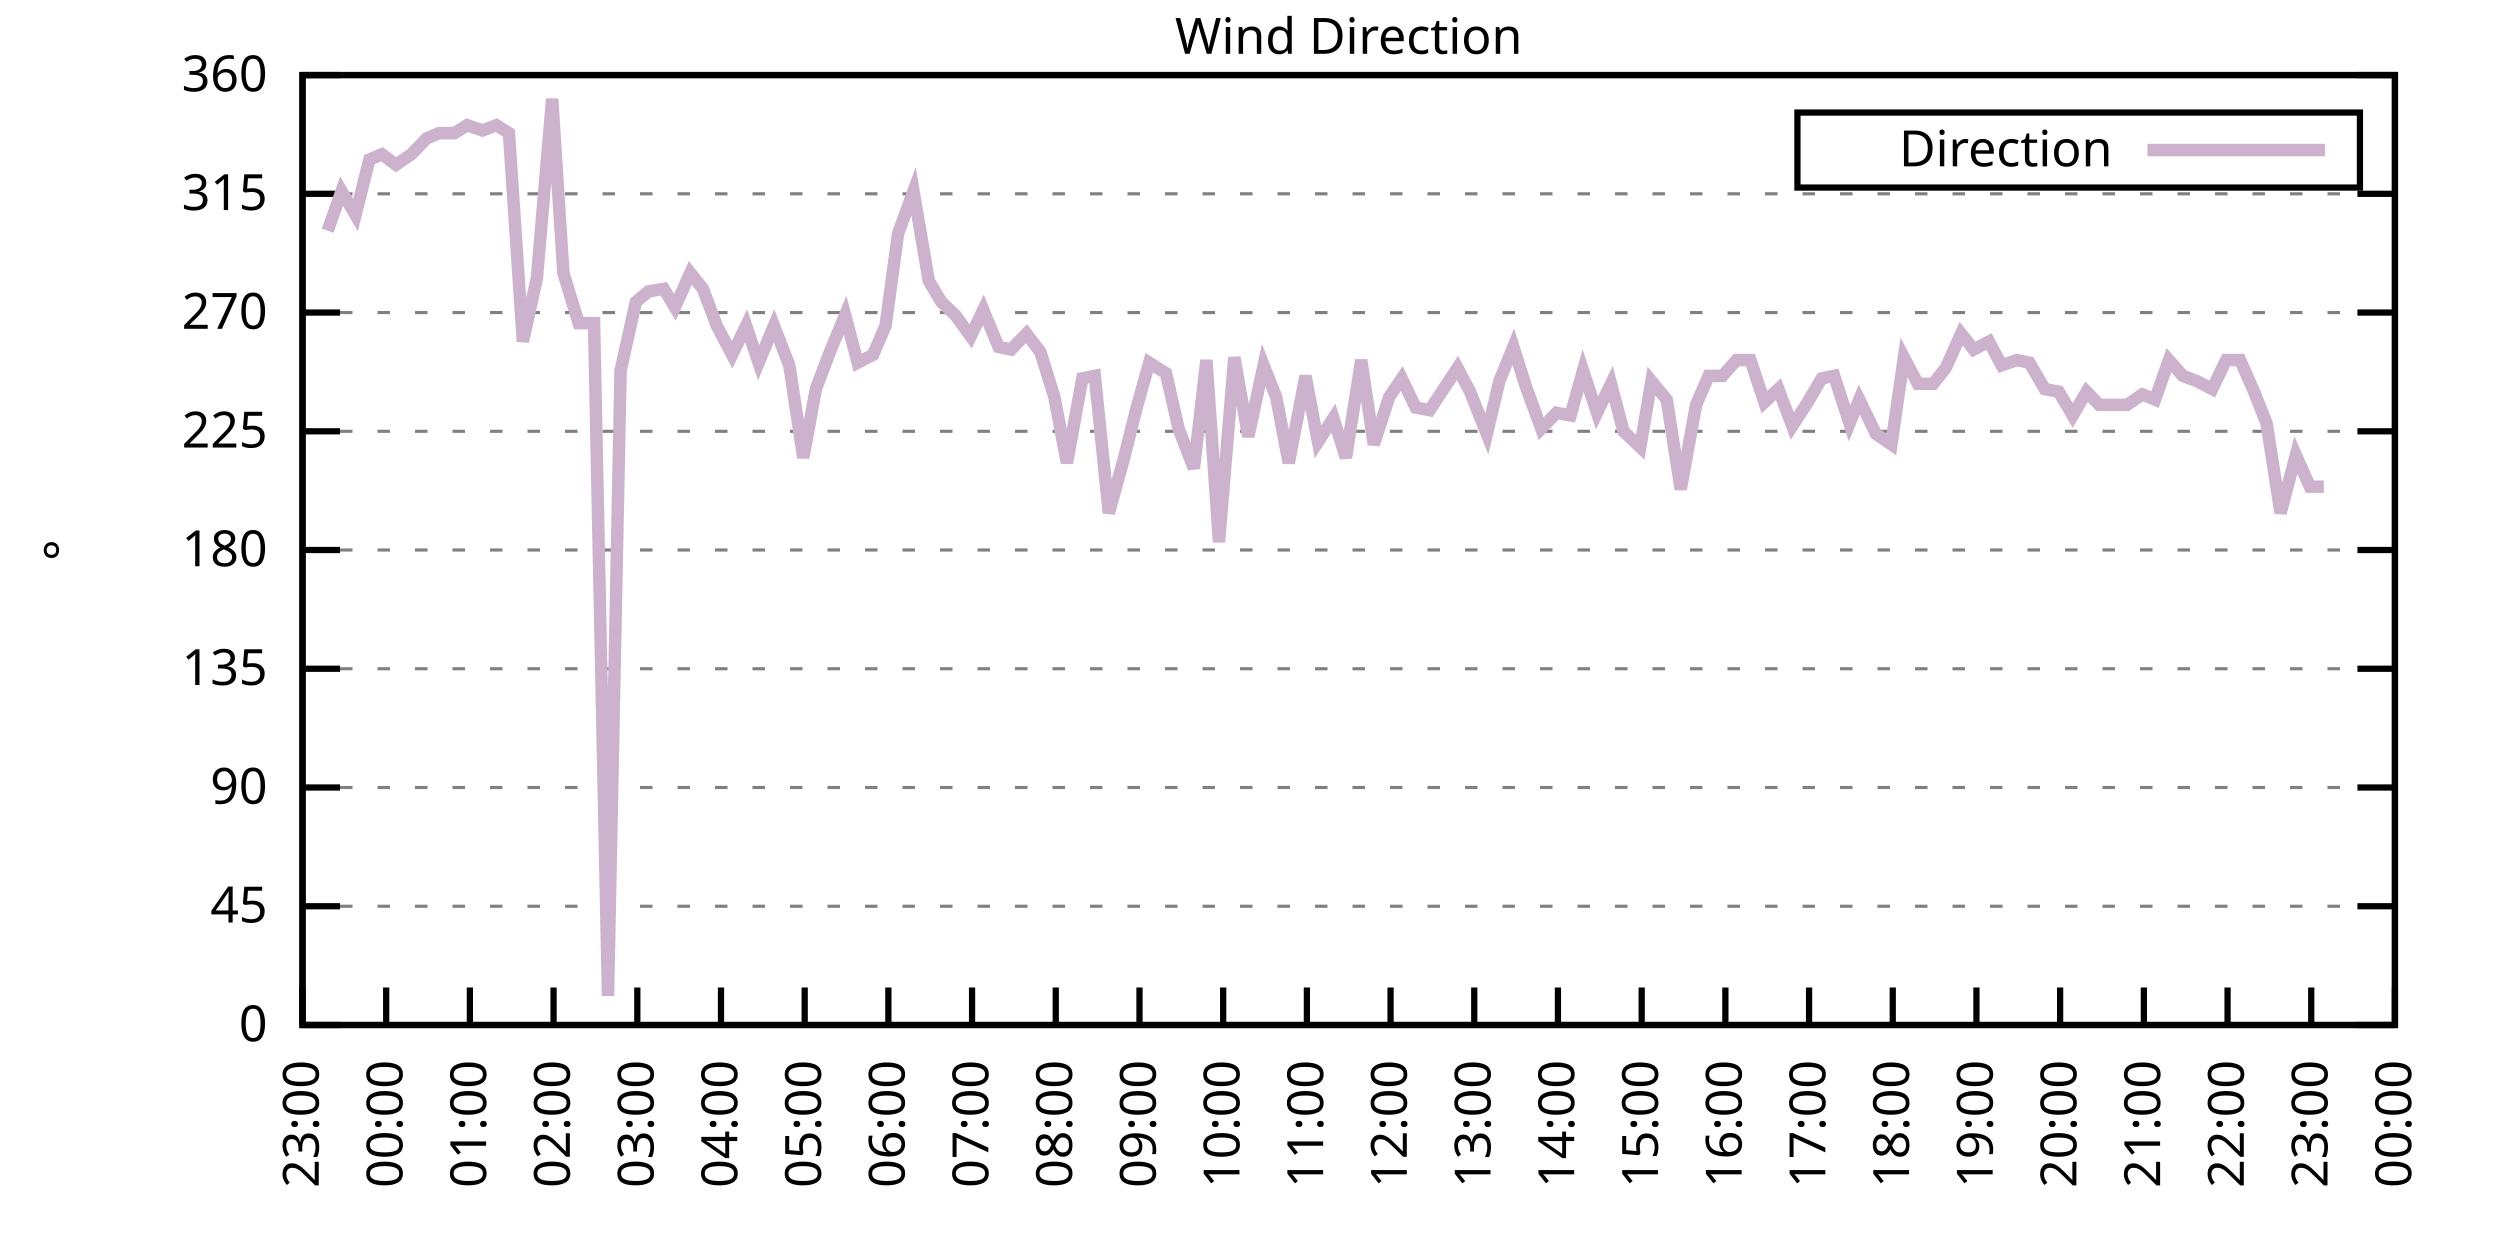
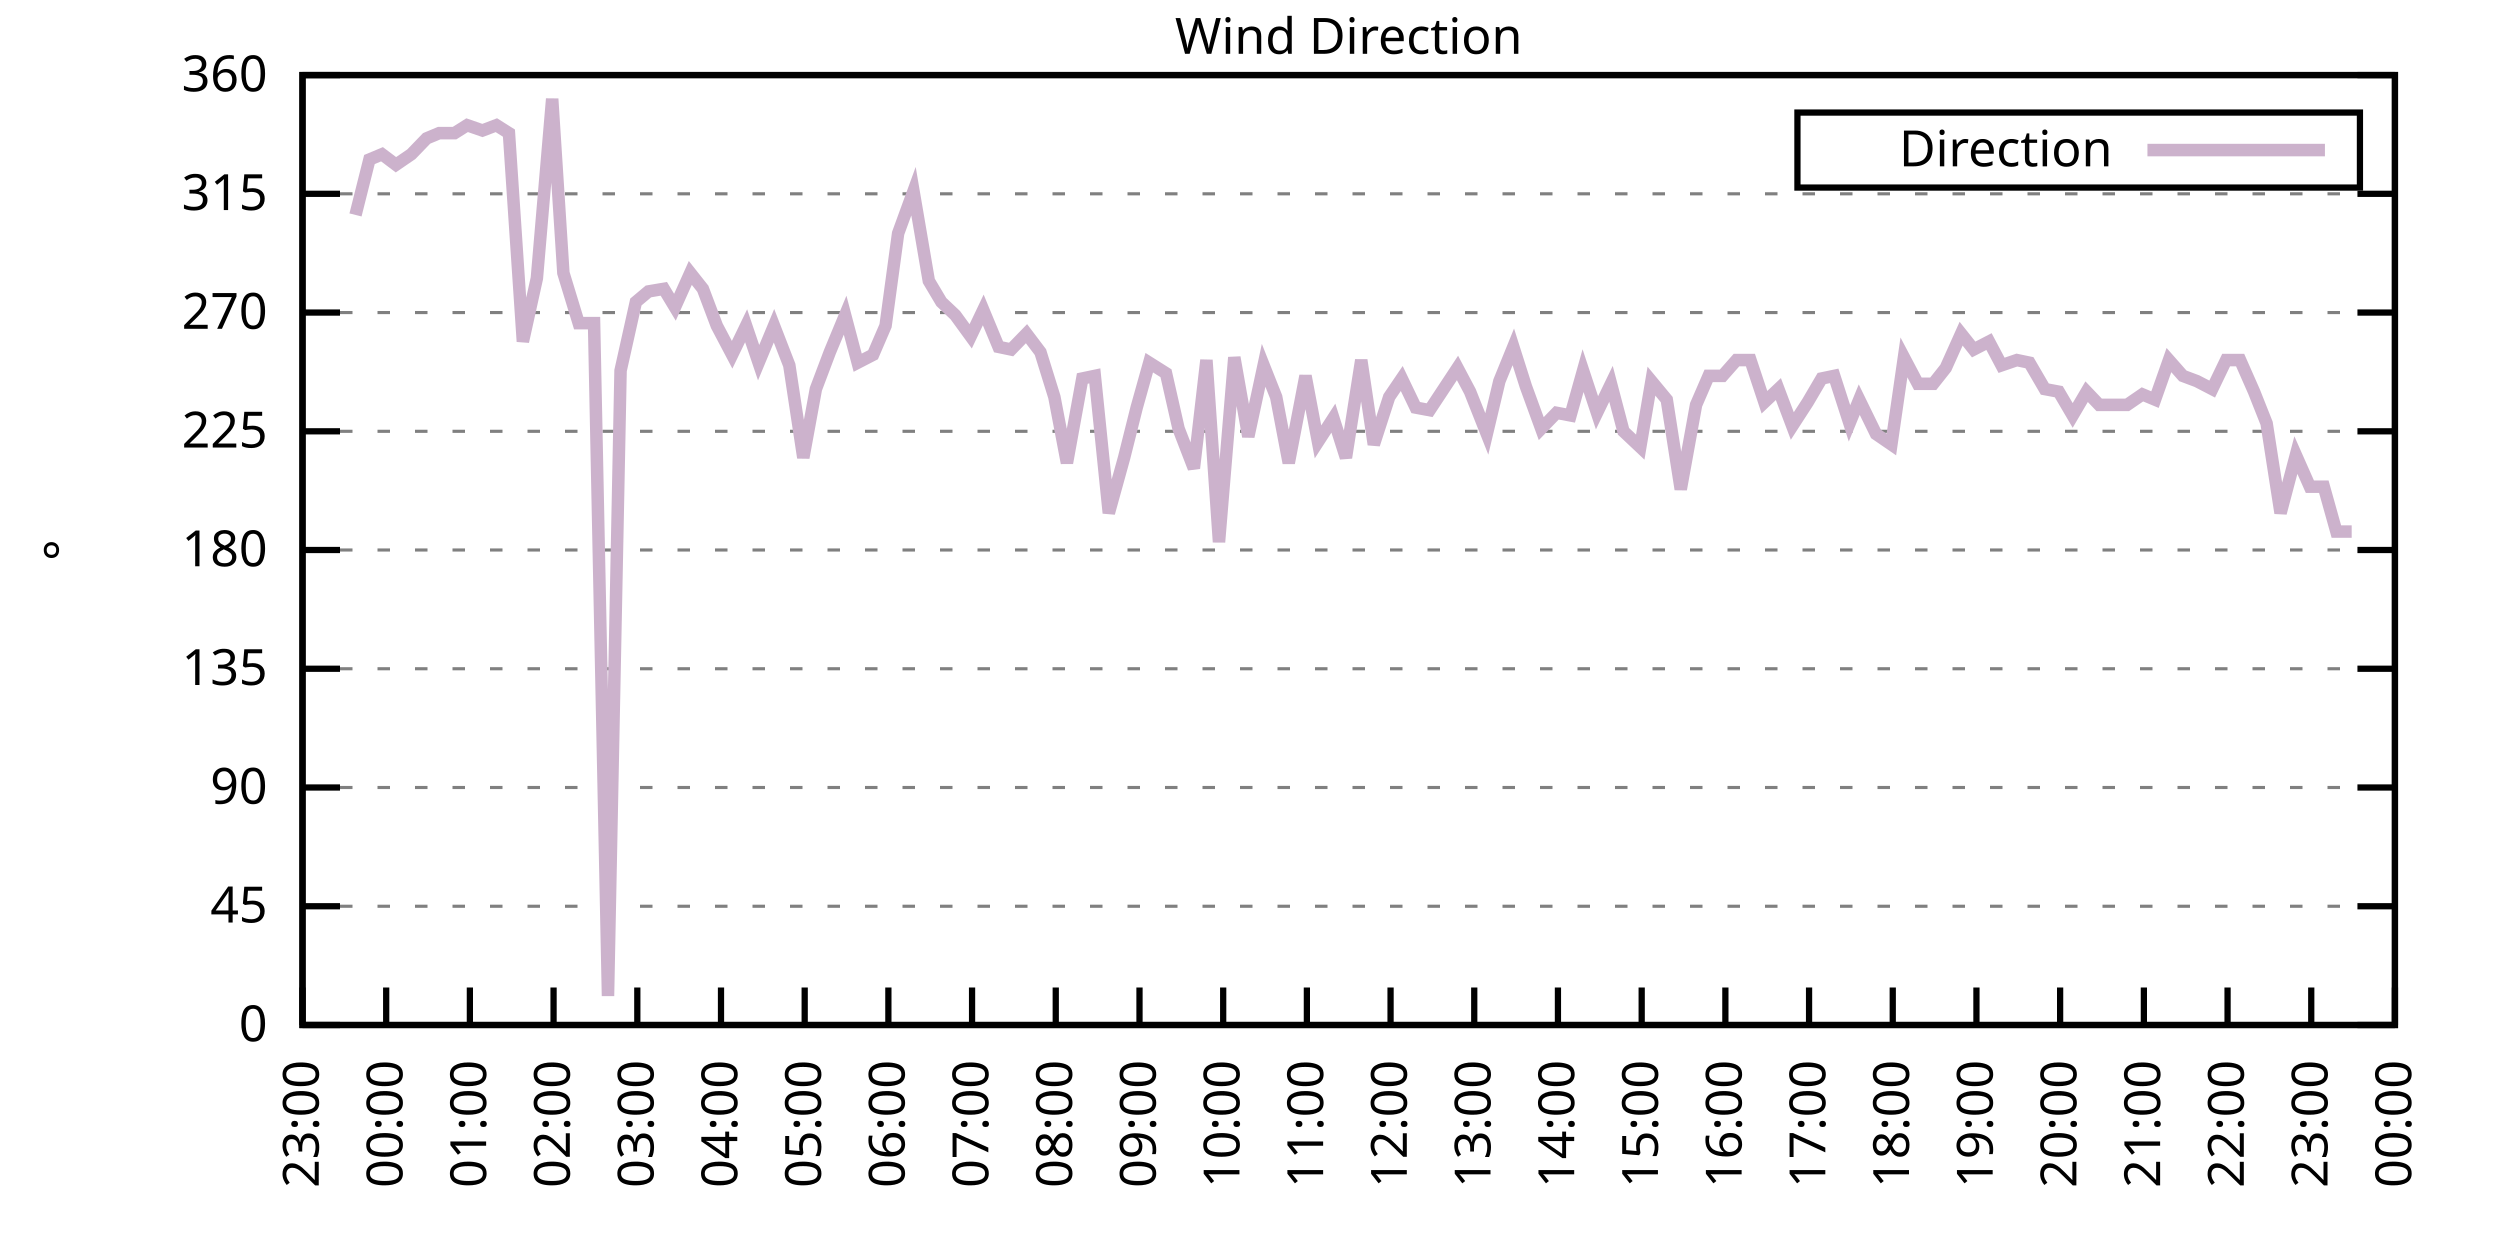
<svg xmlns="http://www.w3.org/2000/svg" xmlns:xlink="http://www.w3.org/1999/xlink" width="400" height="200" viewBox="0 0 400 200">
  <g id="gnuplot_canvas">
    <rect x="0" y="0" width="400" height="200" fill="none" />
    <defs>
      <circle id="gpDot" r="0.5" stroke-width="0.5" stroke="currentColor" />
      <path id="gpPt0" stroke-width="0.333" stroke="currentColor" d="M-1,0 h2 M0,-1 v2" />
      <path id="gpPt1" stroke-width="0.333" stroke="currentColor" d="M-1,-1 L1,1 M1,-1 L-1,1" />
      <path id="gpPt2" stroke-width="0.333" stroke="currentColor" d="M-1,0 L1,0 M0,-1 L0,1 M-1,-1 L1,1 M-1,1 L1,-1" />
      <rect id="gpPt3" stroke-width="0.333" stroke="currentColor" x="-1" y="-1" width="2" height="2" />
      <rect id="gpPt4" stroke-width="0.333" stroke="currentColor" fill="currentColor" x="-1" y="-1" width="2" height="2" />
      <circle id="gpPt5" stroke-width="0.333" stroke="currentColor" cx="0" cy="0" r="1" />
      <use xlink:href="#gpPt5" id="gpPt6" fill="currentColor" stroke="none" />
      <path id="gpPt7" stroke-width="0.333" stroke="currentColor" d="M0,-1.33 L-1.33,0.67 L1.33,0.67 z" />
      <use xlink:href="#gpPt7" id="gpPt8" fill="currentColor" stroke="none" />
      <use xlink:href="#gpPt7" id="gpPt9" stroke="currentColor" transform="rotate(180)" />
      <use xlink:href="#gpPt9" id="gpPt10" fill="currentColor" stroke="none" />
      <use xlink:href="#gpPt3" id="gpPt11" stroke="currentColor" transform="rotate(45)" />
      <use xlink:href="#gpPt11" id="gpPt12" fill="currentColor" stroke="none" />
      <path id="gpPt13" stroke-width="0.333" stroke="currentColor" d="M0,1.330 L1.265,0.411 L0.782,-1.067 L-0.782,-1.076 L-1.265,0.411 z" />
      <use xlink:href="#gpPt13" id="gpPt14" fill="currentColor" stroke="none" />
      <filter id="textbox" filterUnits="objectBoundingBox" x="0" y="0" height="1" width="1">
        <feFlood flood-color="white" flood-opacity="1" result="bgnd" />
        <feComposite in="SourceGraphic" in2="bgnd" operator="atop" />
      </filter>
      <filter id="greybox" filterUnits="objectBoundingBox" x="0" y="0" height="1" width="1">
        <feFlood flood-color="lightgrey" flood-opacity="1" result="grey" />
        <feComposite in="SourceGraphic" in2="grey" operator="atop" />
      </filter>
    </defs>
    <g fill="none" color="white" stroke="currentColor" stroke-width="1.00" stroke-linecap="butt" stroke-linejoin="miter">
</g>
    <g fill="none" color="black" stroke="currentColor" stroke-width="1.00" stroke-linecap="butt" stroke-linejoin="miter">
      <g stroke="none" shape-rendering="crispEdges">
        <polygon fill="rgb(255, 255, 255)" points="48.40,164.00 383.18,164.00 383.18,12.02 48.40,12.02 " />
      </g>
    </g>
    <g fill="none" color="black" stroke="currentColor" stroke-width="1.00" stroke-linecap="butt" stroke-linejoin="miter">
</g>
    <g fill="none" color="black" stroke="black" stroke-width="0.50" stroke-linecap="butt" stroke-linejoin="miter">
</g>
    <g fill="none" color="gray" stroke="currentColor" stroke-width="0.50" stroke-linecap="butt" stroke-linejoin="miter">
      <path stroke="gray" stroke-dasharray="2,4" class="gridline" d="M48.40,164.00 L383.19,164.00  " />
    </g>
    <g fill="none" color="gray" stroke="gray" stroke-width="1.00" stroke-linecap="butt" stroke-linejoin="miter">
</g>
    <g fill="none" color="black" stroke="currentColor" stroke-width="1.00" stroke-linecap="butt" stroke-linejoin="miter">
      <path stroke="black" d="M48.40,164.00 L54.40,164.00 M383.19,164.00 L377.19,164.00  " />
      <g transform="translate(42.80,166.60)" stroke="none" fill="black" font-family="Sans" font-size="8.00" text-anchor="end">
        <text>
          <tspan font-family="Sans"> 0</tspan>
        </text>
      </g>
    </g>
    <g fill="none" color="black" stroke="currentColor" stroke-width="1.00" stroke-linecap="butt" stroke-linejoin="miter">
</g>
    <g fill="none" color="black" stroke="black" stroke-width="0.50" stroke-linecap="butt" stroke-linejoin="miter">
</g>
    <g fill="none" color="gray" stroke="currentColor" stroke-width="0.50" stroke-linecap="butt" stroke-linejoin="miter">
      <path stroke="gray" stroke-dasharray="2,4" class="gridline" d="M48.40,145.00 L383.19,145.00  " />
    </g>
    <g fill="none" color="gray" stroke="gray" stroke-width="1.00" stroke-linecap="butt" stroke-linejoin="miter">
</g>
    <g fill="none" color="black" stroke="currentColor" stroke-width="1.00" stroke-linecap="butt" stroke-linejoin="miter">
      <path stroke="black" d="M48.40,145.00 L54.40,145.00 M383.19,145.00 L377.19,145.00  " />
      <g transform="translate(42.80,147.60)" stroke="none" fill="black" font-family="Sans" font-size="8.00" text-anchor="end">
        <text>
          <tspan font-family="Sans"> 45</tspan>
        </text>
      </g>
    </g>
    <g fill="none" color="black" stroke="currentColor" stroke-width="1.00" stroke-linecap="butt" stroke-linejoin="miter">
</g>
    <g fill="none" color="black" stroke="black" stroke-width="0.50" stroke-linecap="butt" stroke-linejoin="miter">
</g>
    <g fill="none" color="gray" stroke="currentColor" stroke-width="0.50" stroke-linecap="butt" stroke-linejoin="miter">
      <path stroke="gray" stroke-dasharray="2,4" class="gridline" d="M48.40,126.00 L383.19,126.00  " />
    </g>
    <g fill="none" color="gray" stroke="gray" stroke-width="1.00" stroke-linecap="butt" stroke-linejoin="miter">
</g>
    <g fill="none" color="black" stroke="currentColor" stroke-width="1.00" stroke-linecap="butt" stroke-linejoin="miter">
      <path stroke="black" d="M48.40,126.00 L54.40,126.00 M383.19,126.00 L377.19,126.00  " />
      <g transform="translate(42.80,128.60)" stroke="none" fill="black" font-family="Sans" font-size="8.00" text-anchor="end">
        <text>
          <tspan font-family="Sans"> 90</tspan>
        </text>
      </g>
    </g>
    <g fill="none" color="black" stroke="currentColor" stroke-width="1.00" stroke-linecap="butt" stroke-linejoin="miter">
</g>
    <g fill="none" color="black" stroke="black" stroke-width="0.50" stroke-linecap="butt" stroke-linejoin="miter">
</g>
    <g fill="none" color="gray" stroke="currentColor" stroke-width="0.50" stroke-linecap="butt" stroke-linejoin="miter">
      <path stroke="gray" stroke-dasharray="2,4" class="gridline" d="M48.40,107.00 L383.19,107.00  " />
    </g>
    <g fill="none" color="gray" stroke="gray" stroke-width="1.00" stroke-linecap="butt" stroke-linejoin="miter">
</g>
    <g fill="none" color="black" stroke="currentColor" stroke-width="1.00" stroke-linecap="butt" stroke-linejoin="miter">
      <path stroke="black" d="M48.40,107.00 L54.40,107.00 M383.19,107.00 L377.19,107.00  " />
      <g transform="translate(42.80,109.60)" stroke="none" fill="black" font-family="Sans" font-size="8.00" text-anchor="end">
        <text>
          <tspan font-family="Sans"> 135</tspan>
        </text>
      </g>
    </g>
    <g fill="none" color="black" stroke="currentColor" stroke-width="1.00" stroke-linecap="butt" stroke-linejoin="miter">
</g>
    <g fill="none" color="black" stroke="black" stroke-width="0.50" stroke-linecap="butt" stroke-linejoin="miter">
</g>
    <g fill="none" color="gray" stroke="currentColor" stroke-width="0.50" stroke-linecap="butt" stroke-linejoin="miter">
      <path stroke="gray" stroke-dasharray="2,4" class="gridline" d="M48.40,88.00 L383.19,88.00  " />
    </g>
    <g fill="none" color="gray" stroke="gray" stroke-width="1.00" stroke-linecap="butt" stroke-linejoin="miter">
</g>
    <g fill="none" color="black" stroke="currentColor" stroke-width="1.00" stroke-linecap="butt" stroke-linejoin="miter">
      <path stroke="black" d="M48.40,88.00 L54.40,88.00 M383.19,88.00 L377.19,88.00  " />
      <g transform="translate(42.80,90.60)" stroke="none" fill="black" font-family="Sans" font-size="8.00" text-anchor="end">
        <text>
          <tspan font-family="Sans"> 180</tspan>
        </text>
      </g>
    </g>
    <g fill="none" color="black" stroke="currentColor" stroke-width="1.00" stroke-linecap="butt" stroke-linejoin="miter">
</g>
    <g fill="none" color="black" stroke="black" stroke-width="0.50" stroke-linecap="butt" stroke-linejoin="miter">
</g>
    <g fill="none" color="gray" stroke="currentColor" stroke-width="0.50" stroke-linecap="butt" stroke-linejoin="miter">
      <path stroke="gray" stroke-dasharray="2,4" class="gridline" d="M48.40,69.01 L383.19,69.01  " />
    </g>
    <g fill="none" color="gray" stroke="gray" stroke-width="1.00" stroke-linecap="butt" stroke-linejoin="miter">
</g>
    <g fill="none" color="black" stroke="currentColor" stroke-width="1.00" stroke-linecap="butt" stroke-linejoin="miter">
      <path stroke="black" d="M48.40,69.01 L54.40,69.01 M383.19,69.01 L377.19,69.01  " />
      <g transform="translate(42.80,71.61)" stroke="none" fill="black" font-family="Sans" font-size="8.00" text-anchor="end">
        <text>
          <tspan font-family="Sans"> 225</tspan>
        </text>
      </g>
    </g>
    <g fill="none" color="black" stroke="currentColor" stroke-width="1.00" stroke-linecap="butt" stroke-linejoin="miter">
</g>
    <g fill="none" color="black" stroke="black" stroke-width="0.50" stroke-linecap="butt" stroke-linejoin="miter">
</g>
    <g fill="none" color="gray" stroke="currentColor" stroke-width="0.50" stroke-linecap="butt" stroke-linejoin="miter">
      <path stroke="gray" stroke-dasharray="2,4" class="gridline" d="M48.40,50.01 L383.19,50.01  " />
    </g>
    <g fill="none" color="gray" stroke="gray" stroke-width="1.00" stroke-linecap="butt" stroke-linejoin="miter">
</g>
    <g fill="none" color="black" stroke="currentColor" stroke-width="1.00" stroke-linecap="butt" stroke-linejoin="miter">
      <path stroke="black" d="M48.40,50.01 L54.40,50.01 M383.19,50.01 L377.19,50.01  " />
      <g transform="translate(42.80,52.61)" stroke="none" fill="black" font-family="Sans" font-size="8.00" text-anchor="end">
        <text>
          <tspan font-family="Sans"> 270</tspan>
        </text>
      </g>
    </g>
    <g fill="none" color="black" stroke="currentColor" stroke-width="1.00" stroke-linecap="butt" stroke-linejoin="miter">
</g>
    <g fill="none" color="black" stroke="black" stroke-width="0.50" stroke-linecap="butt" stroke-linejoin="miter">
</g>
    <g fill="none" color="gray" stroke="currentColor" stroke-width="0.50" stroke-linecap="butt" stroke-linejoin="miter">
      <path stroke="gray" stroke-dasharray="2,4" class="gridline" d="M48.40,31.01 L383.19,31.01  " />
    </g>
    <g fill="none" color="gray" stroke="gray" stroke-width="1.00" stroke-linecap="butt" stroke-linejoin="miter">
</g>
    <g fill="none" color="black" stroke="currentColor" stroke-width="1.00" stroke-linecap="butt" stroke-linejoin="miter">
      <path stroke="black" d="M48.40,31.01 L54.40,31.01 M383.19,31.01 L377.19,31.01  " />
      <g transform="translate(42.80,33.61)" stroke="none" fill="black" font-family="Sans" font-size="8.00" text-anchor="end">
        <text>
          <tspan font-family="Sans"> 315</tspan>
        </text>
      </g>
    </g>
    <g fill="none" color="black" stroke="currentColor" stroke-width="1.00" stroke-linecap="butt" stroke-linejoin="miter">
</g>
    <g fill="none" color="black" stroke="black" stroke-width="0.50" stroke-linecap="butt" stroke-linejoin="miter">
</g>
    <g fill="none" color="gray" stroke="currentColor" stroke-width="0.50" stroke-linecap="butt" stroke-linejoin="miter">
      <path stroke="gray" stroke-dasharray="2,4" class="gridline" d="M48.40,12.01 L383.19,12.01  " />
    </g>
    <g fill="none" color="gray" stroke="gray" stroke-width="1.00" stroke-linecap="butt" stroke-linejoin="miter">
</g>
    <g fill="none" color="black" stroke="currentColor" stroke-width="1.00" stroke-linecap="butt" stroke-linejoin="miter">
      <path stroke="black" d="M48.40,12.01 L54.40,12.01 M383.19,12.01 L377.19,12.01  " />
      <g transform="translate(42.80,14.61)" stroke="none" fill="black" font-family="Sans" font-size="8.00" text-anchor="end">
        <text>
          <tspan font-family="Sans"> 360</tspan>
        </text>
      </g>
    </g>
    <g fill="none" color="black" stroke="currentColor" stroke-width="1.00" stroke-linecap="butt" stroke-linejoin="miter">
      <path stroke="black" d="M48.40,164.00 L48.40,158.00  " />
      <g transform="translate(51.00,169.60) rotate(270.00)" stroke="none" fill="black" font-family="Sans" font-size="8.00" text-anchor="end">
        <text>
          <tspan font-family="Sans">23:00</tspan>
        </text>
      </g>
    </g>
    <g fill="none" color="black" stroke="currentColor" stroke-width="1.00" stroke-linecap="butt" stroke-linejoin="miter">
      <path stroke="black" d="M61.79,164.00 L61.79,158.00  " />
      <g transform="translate(64.39,169.60) rotate(270.00)" stroke="none" fill="black" font-family="Sans" font-size="8.00" text-anchor="end">
        <text>
          <tspan font-family="Sans">00:00</tspan>
        </text>
      </g>
    </g>
    <g fill="none" color="black" stroke="currentColor" stroke-width="1.00" stroke-linecap="butt" stroke-linejoin="miter">
      <path stroke="black" d="M75.18,164.00 L75.18,158.00  " />
      <g transform="translate(77.78,169.60) rotate(270.00)" stroke="none" fill="black" font-family="Sans" font-size="8.00" text-anchor="end">
        <text>
          <tspan font-family="Sans">01:00</tspan>
        </text>
      </g>
    </g>
    <g fill="none" color="black" stroke="currentColor" stroke-width="1.00" stroke-linecap="butt" stroke-linejoin="miter">
      <path stroke="black" d="M88.57,164.00 L88.57,158.00  " />
      <g transform="translate(91.17,169.60) rotate(270.00)" stroke="none" fill="black" font-family="Sans" font-size="8.00" text-anchor="end">
        <text>
          <tspan font-family="Sans">02:00</tspan>
        </text>
      </g>
    </g>
    <g fill="none" color="black" stroke="currentColor" stroke-width="1.00" stroke-linecap="butt" stroke-linejoin="miter">
      <path stroke="black" d="M101.97,164.00 L101.97,158.00  " />
      <g transform="translate(104.57,169.60) rotate(270.00)" stroke="none" fill="black" font-family="Sans" font-size="8.00" text-anchor="end">
        <text>
          <tspan font-family="Sans">03:00</tspan>
        </text>
      </g>
    </g>
    <g fill="none" color="black" stroke="currentColor" stroke-width="1.00" stroke-linecap="butt" stroke-linejoin="miter">
      <path stroke="black" d="M115.36,164.00 L115.36,158.00  " />
      <g transform="translate(117.96,169.60) rotate(270.00)" stroke="none" fill="black" font-family="Sans" font-size="8.00" text-anchor="end">
        <text>
          <tspan font-family="Sans">04:00</tspan>
        </text>
      </g>
    </g>
    <g fill="none" color="black" stroke="currentColor" stroke-width="1.00" stroke-linecap="butt" stroke-linejoin="miter">
      <path stroke="black" d="M128.75,164.00 L128.75,158.00  " />
      <g transform="translate(131.35,169.60) rotate(270.00)" stroke="none" fill="black" font-family="Sans" font-size="8.00" text-anchor="end">
        <text>
          <tspan font-family="Sans">05:00</tspan>
        </text>
      </g>
    </g>
    <g fill="none" color="black" stroke="currentColor" stroke-width="1.00" stroke-linecap="butt" stroke-linejoin="miter">
      <path stroke="black" d="M142.14,164.00 L142.14,158.00  " />
      <g transform="translate(144.74,169.60) rotate(270.00)" stroke="none" fill="black" font-family="Sans" font-size="8.00" text-anchor="end">
        <text>
          <tspan font-family="Sans">06:00</tspan>
        </text>
      </g>
    </g>
    <g fill="none" color="black" stroke="currentColor" stroke-width="1.00" stroke-linecap="butt" stroke-linejoin="miter">
      <path stroke="black" d="M155.53,164.00 L155.53,158.00  " />
      <g transform="translate(158.13,169.60) rotate(270.00)" stroke="none" fill="black" font-family="Sans" font-size="8.00" text-anchor="end">
        <text>
          <tspan font-family="Sans">07:00</tspan>
        </text>
      </g>
    </g>
    <g fill="none" color="black" stroke="currentColor" stroke-width="1.00" stroke-linecap="butt" stroke-linejoin="miter">
      <path stroke="black" d="M168.92,164.00 L168.92,158.00  " />
      <g transform="translate(171.52,169.60) rotate(270.00)" stroke="none" fill="black" font-family="Sans" font-size="8.00" text-anchor="end">
        <text>
          <tspan font-family="Sans">08:00</tspan>
        </text>
      </g>
    </g>
    <g fill="none" color="black" stroke="currentColor" stroke-width="1.00" stroke-linecap="butt" stroke-linejoin="miter">
      <path stroke="black" d="M182.32,164.00 L182.32,158.00  " />
      <g transform="translate(184.92,169.60) rotate(270.00)" stroke="none" fill="black" font-family="Sans" font-size="8.00" text-anchor="end">
        <text>
          <tspan font-family="Sans">09:00</tspan>
        </text>
      </g>
    </g>
    <g fill="none" color="black" stroke="currentColor" stroke-width="1.00" stroke-linecap="butt" stroke-linejoin="miter">
      <path stroke="black" d="M195.71,164.00 L195.71,158.00  " />
      <g transform="translate(198.31,169.60) rotate(270.00)" stroke="none" fill="black" font-family="Sans" font-size="8.00" text-anchor="end">
        <text>
          <tspan font-family="Sans">10:00</tspan>
        </text>
      </g>
    </g>
    <g fill="none" color="black" stroke="currentColor" stroke-width="1.00" stroke-linecap="butt" stroke-linejoin="miter">
      <path stroke="black" d="M209.10,164.00 L209.10,158.00  " />
      <g transform="translate(211.70,169.60) rotate(270.00)" stroke="none" fill="black" font-family="Sans" font-size="8.00" text-anchor="end">
        <text>
          <tspan font-family="Sans">11:00</tspan>
        </text>
      </g>
    </g>
    <g fill="none" color="black" stroke="currentColor" stroke-width="1.00" stroke-linecap="butt" stroke-linejoin="miter">
      <path stroke="black" d="M222.49,164.00 L222.49,158.00  " />
      <g transform="translate(225.09,169.60) rotate(270.00)" stroke="none" fill="black" font-family="Sans" font-size="8.00" text-anchor="end">
        <text>
          <tspan font-family="Sans">12:00</tspan>
        </text>
      </g>
    </g>
    <g fill="none" color="black" stroke="currentColor" stroke-width="1.00" stroke-linecap="butt" stroke-linejoin="miter">
      <path stroke="black" d="M235.88,164.00 L235.88,158.00  " />
      <g transform="translate(238.48,169.60) rotate(270.00)" stroke="none" fill="black" font-family="Sans" font-size="8.00" text-anchor="end">
        <text>
          <tspan font-family="Sans">13:00</tspan>
        </text>
      </g>
    </g>
    <g fill="none" color="black" stroke="currentColor" stroke-width="1.00" stroke-linecap="butt" stroke-linejoin="miter">
      <path stroke="black" d="M249.27,164.00 L249.27,158.00  " />
      <g transform="translate(251.87,169.60) rotate(270.00)" stroke="none" fill="black" font-family="Sans" font-size="8.00" text-anchor="end">
        <text>
          <tspan font-family="Sans">14:00</tspan>
        </text>
      </g>
    </g>
    <g fill="none" color="black" stroke="currentColor" stroke-width="1.00" stroke-linecap="butt" stroke-linejoin="miter">
      <path stroke="black" d="M262.67,164.00 L262.67,158.00  " />
      <g transform="translate(265.27,169.60) rotate(270.00)" stroke="none" fill="black" font-family="Sans" font-size="8.00" text-anchor="end">
        <text>
          <tspan font-family="Sans">15:00</tspan>
        </text>
      </g>
    </g>
    <g fill="none" color="black" stroke="currentColor" stroke-width="1.00" stroke-linecap="butt" stroke-linejoin="miter">
      <path stroke="black" d="M276.06,164.00 L276.06,158.00  " />
      <g transform="translate(278.66,169.60) rotate(270.00)" stroke="none" fill="black" font-family="Sans" font-size="8.00" text-anchor="end">
        <text>
          <tspan font-family="Sans">16:00</tspan>
        </text>
      </g>
    </g>
    <g fill="none" color="black" stroke="currentColor" stroke-width="1.00" stroke-linecap="butt" stroke-linejoin="miter">
      <path stroke="black" d="M289.45,164.00 L289.45,158.00  " />
      <g transform="translate(292.05,169.60) rotate(270.00)" stroke="none" fill="black" font-family="Sans" font-size="8.00" text-anchor="end">
        <text>
          <tspan font-family="Sans">17:00</tspan>
        </text>
      </g>
    </g>
    <g fill="none" color="black" stroke="currentColor" stroke-width="1.00" stroke-linecap="butt" stroke-linejoin="miter">
      <path stroke="black" d="M302.84,164.00 L302.84,158.00  " />
      <g transform="translate(305.44,169.60) rotate(270.00)" stroke="none" fill="black" font-family="Sans" font-size="8.00" text-anchor="end">
        <text>
          <tspan font-family="Sans">18:00</tspan>
        </text>
      </g>
    </g>
    <g fill="none" color="black" stroke="currentColor" stroke-width="1.00" stroke-linecap="butt" stroke-linejoin="miter">
      <path stroke="black" d="M316.23,164.00 L316.23,158.00  " />
      <g transform="translate(318.83,169.60) rotate(270.00)" stroke="none" fill="black" font-family="Sans" font-size="8.00" text-anchor="end">
        <text>
          <tspan font-family="Sans">19:00</tspan>
        </text>
      </g>
    </g>
    <g fill="none" color="black" stroke="currentColor" stroke-width="1.00" stroke-linecap="butt" stroke-linejoin="miter">
      <path stroke="black" d="M329.62,164.00 L329.62,158.00  " />
      <g transform="translate(332.22,169.60) rotate(270.00)" stroke="none" fill="black" font-family="Sans" font-size="8.00" text-anchor="end">
        <text>
          <tspan font-family="Sans">20:00</tspan>
        </text>
      </g>
    </g>
    <g fill="none" color="black" stroke="currentColor" stroke-width="1.00" stroke-linecap="butt" stroke-linejoin="miter">
      <path stroke="black" d="M343.02,164.00 L343.02,158.00  " />
      <g transform="translate(345.62,169.60) rotate(270.00)" stroke="none" fill="black" font-family="Sans" font-size="8.00" text-anchor="end">
        <text>
          <tspan font-family="Sans">21:00</tspan>
        </text>
      </g>
    </g>
    <g fill="none" color="black" stroke="currentColor" stroke-width="1.00" stroke-linecap="butt" stroke-linejoin="miter">
      <path stroke="black" d="M356.41,164.00 L356.41,158.00  " />
      <g transform="translate(359.01,169.60) rotate(270.00)" stroke="none" fill="black" font-family="Sans" font-size="8.00" text-anchor="end">
        <text>
          <tspan font-family="Sans">22:00</tspan>
        </text>
      </g>
    </g>
    <g fill="none" color="black" stroke="currentColor" stroke-width="1.00" stroke-linecap="butt" stroke-linejoin="miter">
      <path stroke="black" d="M369.80,164.00 L369.80,158.00  " />
      <g transform="translate(372.40,169.60) rotate(270.00)" stroke="none" fill="black" font-family="Sans" font-size="8.00" text-anchor="end">
        <text>
          <tspan font-family="Sans">23:00</tspan>
        </text>
      </g>
    </g>
    <g fill="none" color="black" stroke="currentColor" stroke-width="1.00" stroke-linecap="butt" stroke-linejoin="miter">
      <path stroke="black" d="M383.19,164.00 L383.19,158.00  " />
      <g transform="translate(385.79,169.60) rotate(270.00)" stroke="none" fill="black" font-family="Sans" font-size="8.00" text-anchor="end">
        <text>
          <tspan font-family="Sans">00:00</tspan>
        </text>
      </g>
    </g>
    <g fill="none" color="black" stroke="currentColor" stroke-width="1.00" stroke-linecap="butt" stroke-linejoin="miter">
</g>
    <g fill="none" color="black" stroke="currentColor" stroke-width="1.00" stroke-linecap="butt" stroke-linejoin="miter">
      <path stroke="black" d="M48.40,12.01 L48.40,164.00 L383.19,164.00 L383.19,12.01 L48.40,12.01 Z  " />
    </g>
    <g fill="none" color="black" stroke="currentColor" stroke-width="1.00" stroke-linecap="butt" stroke-linejoin="miter">
</g>
    <g fill="none" color="black" stroke="currentColor" stroke-width="1.00" stroke-linecap="butt" stroke-linejoin="miter">
      <path stroke="black" d="M287.59,30.01 L287.59,18.01 L377.59,18.01 L377.59,30.01 L287.59,30.01 Z  " />
    </g>
    <g id="Wind_direction_plot_1">
      <g fill="none" color="white" stroke="black" stroke-width="2.00" stroke-linecap="butt" stroke-linejoin="miter">
</g>
      <g fill="none" color="black" stroke="currentColor" stroke-width="2.00" stroke-linecap="butt" stroke-linejoin="miter">
        <g transform="translate(337.99,26.61)" stroke="none" fill="black" font-family="Sans" font-size="8.00" text-anchor="end">
          <text>
            <tspan font-family="Sans">Direction</tspan>
          </text>
        </g>
      </g>
      <g fill="none" color="black" stroke="currentColor" stroke-width="2.00" stroke-linecap="butt" stroke-linejoin="miter">
-         <path stroke="rgb(204, 178, 204)" d="M343.59,24.01 L371.99,24.01 M52.42,36.92 L54.65,30.59 L56.88,34.39 L59.11,25.52 L61.12,24.68 L63.35,26.36   L65.81,24.68 L68.26,22.14 L70.27,21.30 L72.73,21.30 L74.74,20.03 L77.19,20.88 L79.42,20.03 L81.43,21.30   L83.66,54.65 L85.90,44.52 L88.35,15.81 L90.14,43.67 L92.59,51.70 L95.05,51.70 L97.28,159.36 L99.29,59.30   L101.74,48.32 L103.75,46.63 L106.21,46.21 L107.99,49.16 L110.45,43.67 L112.46,46.21 L114.69,52.12 L117.14,56.76   L119.38,52.12 L121.38,58.03 L123.84,52.12 L126.29,58.45 L128.53,73.23 L130.54,62.25 L132.77,56.34 L135.22,50.43   L137.23,58.03 L139.69,56.76 L141.69,52.12 L143.70,37.34 L146.16,30.59 L148.61,44.94 L150.62,48.32 L152.85,50.43   L155.31,53.81 L157.32,49.59 L159.77,55.50 L161.78,55.92 L164.24,53.39 L166.47,56.34 L168.70,63.52 L170.71,74.07   L173.17,60.56 L175.17,60.14 L177.41,82.09 L179.86,73.23 L181.87,65.21 L183.88,58.03 L186.56,59.72 L188.57,68.58   L191.02,74.92 L193.03,57.61 L195.04,86.74 L197.49,57.18 L199.73,69.85 L202.18,58.45 L204.19,63.52 L206.20,74.07   L208.88,60.14 L210.88,70.70 L213.34,66.90 L215.35,73.23 L217.80,57.61 L219.81,71.12 L222.27,63.52 L224.28,60.56   L226.51,65.21 L228.74,65.63 L230.97,62.25 L233.20,58.87 L235.21,62.67 L237.89,69.43 L239.90,60.98 L242.13,55.50   L244.14,61.83 L246.60,68.58 L249.05,66.05 L251.28,66.47 L253.29,59.30 L255.52,66.05 L257.76,61.41 L259.76,69.01   L262.44,71.54 L264.23,60.98 L266.68,63.94 L268.92,78.29 L271.37,64.78 L273.38,60.14 L275.61,60.14 L277.84,57.61   L280.07,57.61 L282.31,64.36 L284.54,62.25 L286.77,68.16 L289.23,64.36 L291.46,60.56 L293.47,60.14 L295.92,67.74   L297.48,63.94 L300.16,69.43 L302.62,71.12 L304.63,57.18 L306.86,61.41 L309.31,61.41 L311.32,58.87 L313.78,53.39   L315.79,55.92 L318.24,54.65 L320.25,58.45 L322.70,57.61 L324.71,58.03 L327.17,62.25 L329.40,62.67 L331.63,66.47   L333.86,62.67 L335.87,64.78 L338.33,64.78 L340.34,64.78 L342.79,63.10 L344.80,63.94 L347.03,57.61 L349.26,60.14   L351.50,60.98 L353.95,62.25 L356.18,57.61 L358.42,57.61 L360.65,62.67 L362.66,67.74 L364.89,82.09 L367.34,72.81   L369.58,77.87 L371.81,77.87  " />
+         <path stroke="rgb(204, 178, 204)" d="M343.59,24.01 L371.99,24.01 M56.88,34.39 L59.11,25.52 L61.12,24.68 L63.35,26.36 L65.81,24.68 L68.26,22.14   L70.27,21.30 L72.73,21.30 L74.74,20.03 L77.19,20.88 L79.42,20.03 L81.43,21.30 L83.66,54.65 L85.90,44.52   L88.35,15.81 L90.14,43.67 L92.59,51.70 L95.05,51.70 L97.28,159.36 L99.29,59.30 L101.74,48.32 L103.75,46.63   L106.21,46.21 L107.99,49.16 L110.45,43.67 L112.46,46.21 L114.69,52.12 L117.14,56.76 L119.38,52.12 L121.38,58.03   L123.84,52.12 L126.29,58.45 L128.53,73.23 L130.54,62.25 L132.77,56.34 L135.22,50.43 L137.23,58.03 L139.69,56.76   L141.69,52.12 L143.70,37.34 L146.16,30.59 L148.61,44.94 L150.62,48.32 L152.85,50.43 L155.31,53.81 L157.32,49.59   L159.77,55.50 L161.78,55.92 L164.24,53.39 L166.47,56.34 L168.70,63.52 L170.71,74.07 L173.17,60.56 L175.17,60.14   L177.41,82.09 L179.86,73.23 L181.87,65.21 L183.88,58.03 L186.56,59.72 L188.57,68.58 L191.02,74.92 L193.03,57.61   L195.04,86.74 L197.49,57.18 L199.73,69.85 L202.18,58.45 L204.19,63.52 L206.20,74.07 L208.88,60.14 L210.88,70.70   L213.34,66.90 L215.35,73.23 L217.80,57.61 L219.81,71.12 L222.27,63.52 L224.28,60.56 L226.51,65.21 L228.74,65.63   L230.97,62.25 L233.20,58.87 L235.21,62.67 L237.89,69.43 L239.90,60.98 L242.13,55.50 L244.14,61.83 L246.60,68.58   L249.05,66.05 L251.28,66.47 L253.29,59.30 L255.52,66.05 L257.76,61.41 L259.76,69.01 L262.44,71.54 L264.23,60.98   L266.68,63.94 L268.92,78.29 L271.37,64.78 L273.38,60.14 L275.61,60.14 L277.84,57.61 L280.07,57.61 L282.31,64.36   L284.54,62.25 L286.77,68.16 L289.23,64.36 L291.46,60.56 L293.47,60.14 L295.92,67.74 L297.48,63.94 L300.16,69.43   L302.62,71.12 L304.63,57.18 L306.86,61.41 L309.31,61.41 L311.32,58.87 L313.78,53.39 L315.79,55.92 L318.24,54.65   L320.25,58.45 L322.70,57.61 L324.71,58.03 L327.17,62.25 L329.40,62.67 L331.63,66.47 L333.86,62.67 L335.87,64.78   L338.33,64.78 L340.34,64.78 L342.79,63.10 L344.80,63.94 L347.03,57.61 L349.26,60.14 L351.50,60.98 L353.95,62.25   L356.18,57.61 L358.42,57.61 L360.65,62.67 L362.66,67.74 L364.89,82.09 L367.34,72.81 L369.58,77.87 L371.81,77.87   L373.82,85.05 L376.27,85.05  " />
      </g>
    </g>
    <g fill="none" color="black" stroke="currentColor" stroke-width="2.00" stroke-linecap="butt" stroke-linejoin="miter">
</g>
    <g fill="none" color="black" stroke="black" stroke-width="1.00" stroke-linecap="butt" stroke-linejoin="miter">
</g>
    <g fill="none" color="black" stroke="currentColor" stroke-width="1.00" stroke-linecap="butt" stroke-linejoin="miter">
      <path stroke="black" d="M48.40,12.01 L48.40,164.00 L383.19,164.00 L383.19,12.01 L48.40,12.01 Z  " />
      <g transform="translate(12.80,88.01) rotate(270.00)" stroke="none" fill="black" font-family="Sans" font-size="8.00" text-anchor="middle">
        <text>
          <tspan font-family="Sans">°</tspan>
        </text>
      </g>
    </g>
    <g fill="none" color="black" stroke="currentColor" stroke-width="1.00" stroke-linecap="butt" stroke-linejoin="miter">
</g>
    <g fill="none" color="black" stroke="currentColor" stroke-width="1.00" stroke-linecap="butt" stroke-linejoin="miter">
      <g transform="translate(215.79,8.61)" stroke="none" fill="black" font-family="Sans" font-size="8.00" text-anchor="middle">
        <text>
          <tspan font-family="Sans">Wind Direction</tspan>
        </text>
      </g>
    </g>
    <g fill="none" color="black" stroke="currentColor" stroke-width="1.00" stroke-linecap="butt" stroke-linejoin="miter">
</g>
  </g>
</svg>
